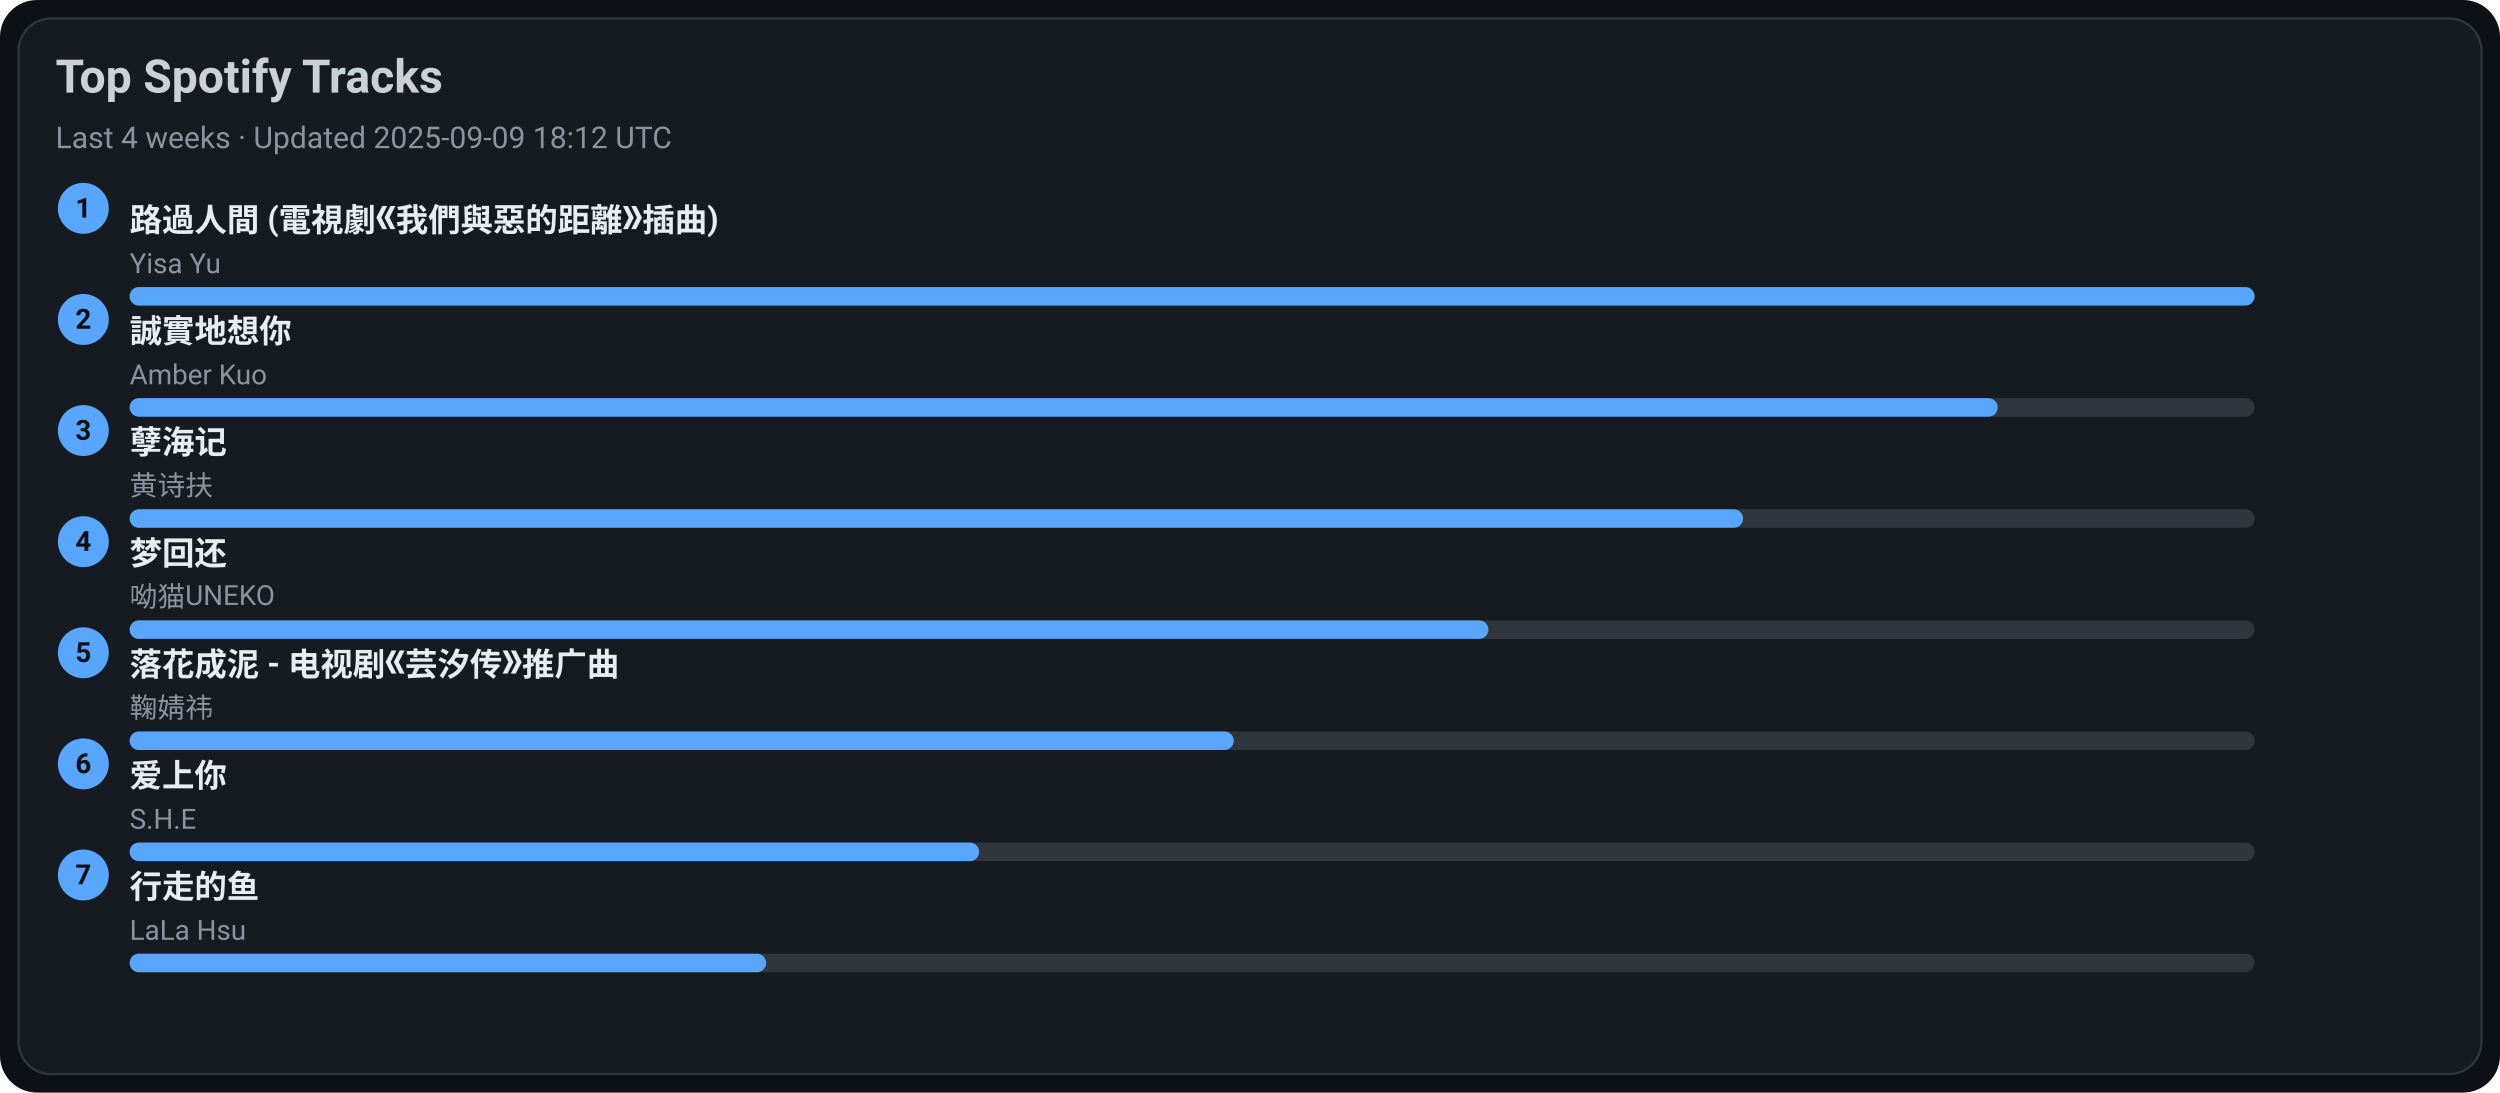
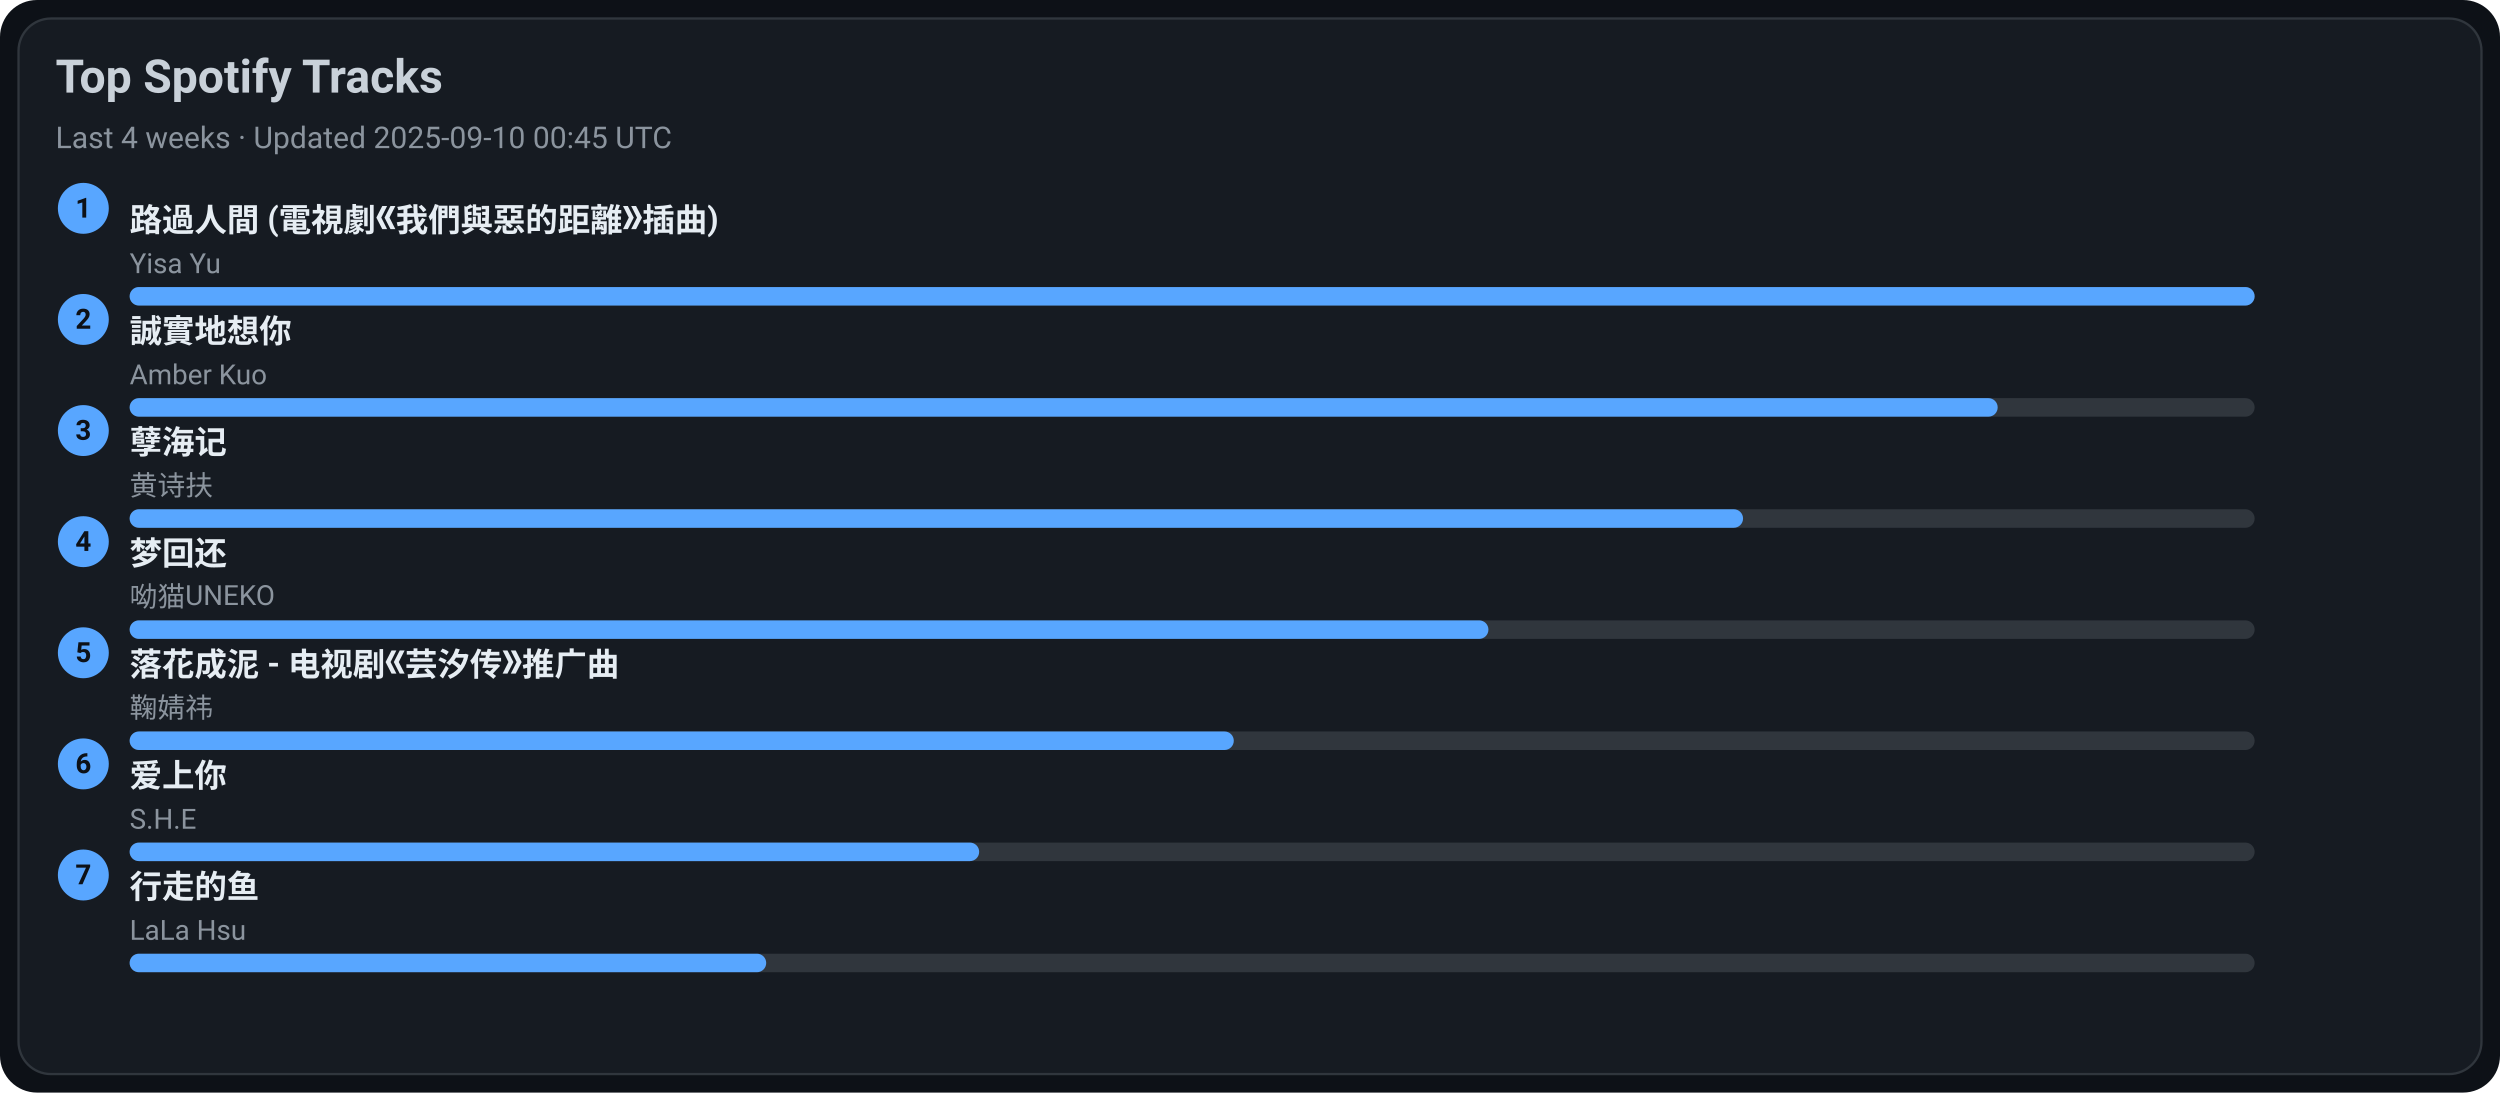
<svg xmlns="http://www.w3.org/2000/svg" width="1080" height="472" viewBox="0 0 1080 472">
  <style>text{font-family:-apple-system,BlinkMacSystemFont,Segoe UI,Roboto,Ubuntu,Helvetica Neue,Arial,Noto Sans,sans-serif}</style>
  <rect width="1080" height="472" rx="16" fill="#0d1117" />
  <rect x="8" y="8" width="1064" height="456" rx="14" fill="#161b22" stroke="#30363d" />
  <text x="24" y="40" font-size="20" fill="#c9d1d9" font-weight="600">Top Spotify Tracks</text>
-   <text x="24" y="64" font-size="13" fill="#8b949e">Last 4 weeks · Updated 2025-09-09 18:12 UTC</text>
+   <text x="24" y="64" font-size="13" fill="#8b949e">Last 4 weeks · Updated 2025-09-10 00:45 UTC</text>
  <circle cx="36" cy="90" r="11" fill="#58a6ff" />
  <text x="36" y="94" text-anchor="middle" font-size="12" fill="#0d1117" font-weight="700">1</text>
  <a href="https://open.spotify.com/track/1ZSleGniKMWNrWvK5cGALO" target="_blank" rel="noopener noreferrer">
    <text x="56" y="100" font-size="14" fill="#e6edf3" font-weight="600">路過人間 (電視劇《我們與惡的距離》插曲)</text>
  </a>
  <text x="56" y="118" font-size="12" fill="#8b949e">Yisa Yu</text>
  <rect x="56" y="124" width="918" height="8" rx="4" fill="#30363d" />
  <rect x="56" y="124" width="918" height="8" rx="4" fill="#58a6ff" />
  <circle cx="36" cy="138" r="11" fill="#58a6ff" />
  <text x="36" y="142" text-anchor="middle" font-size="12" fill="#0d1117" font-weight="700">2</text>
  <a href="https://open.spotify.com/track/1SPZzj8QzOwZoAGKXMGLGJ" target="_blank" rel="noopener noreferrer">
    <text x="56" y="148" font-size="14" fill="#e6edf3" font-weight="600">誠實地想你</text>
  </a>
  <text x="56" y="166" font-size="12" fill="#8b949e">Amber Kuo</text>
  <rect x="56" y="172" width="918" height="8" rx="4" fill="#30363d" />
  <rect x="56" y="172" width="807" height="8" rx="4" fill="#58a6ff" />
  <circle cx="36" cy="186" r="11" fill="#58a6ff" />
  <text x="36" y="190" text-anchor="middle" font-size="12" fill="#0d1117" font-weight="700">3</text>
  <a href="https://open.spotify.com/track/3eIovUMhirNN6btJbpzNqD" target="_blank" rel="noopener noreferrer">
    <text x="56" y="196" font-size="14" fill="#e6edf3" font-weight="600">孽海记</text>
  </a>
  <text x="56" y="214" font-size="12" fill="#8b949e">黄诗扶</text>
  <rect x="56" y="220" width="918" height="8" rx="4" fill="#30363d" />
  <rect x="56" y="220" width="697" height="8" rx="4" fill="#58a6ff" />
  <circle cx="36" cy="234" r="11" fill="#58a6ff" />
  <text x="36" y="238" text-anchor="middle" font-size="12" fill="#0d1117" font-weight="700">4</text>
  <a href="https://open.spotify.com/track/6jTK3YxlFysC8g0Ye9tbPK" target="_blank" rel="noopener noreferrer">
    <text x="56" y="244" font-size="14" fill="#e6edf3" font-weight="600">梦回还</text>
  </a>
  <text x="56" y="262" font-size="12" fill="#8b949e">呦猫UNEKO</text>
  <rect x="56" y="268" width="918" height="8" rx="4" fill="#30363d" />
  <rect x="56" y="268" width="587" height="8" rx="4" fill="#58a6ff" />
  <circle cx="36" cy="282" r="11" fill="#58a6ff" />
  <text x="36" y="286" text-anchor="middle" font-size="12" fill="#0d1117" font-weight="700">5</text>
  <a href="https://open.spotify.com/track/3kOZsJz3crGIWWHeoCNa0O" target="_blank" rel="noopener noreferrer">
    <text x="56" y="292" font-size="14" fill="#e6edf3" font-weight="600">落花成泥 - 电视剧《芸汐传》推广曲</text>
  </a>
  <text x="56" y="310" font-size="12" fill="#8b949e">鞠婧祎</text>
  <rect x="56" y="316" width="918" height="8" rx="4" fill="#30363d" />
  <rect x="56" y="316" width="477" height="8" rx="4" fill="#58a6ff" />
  <circle cx="36" cy="330" r="11" fill="#58a6ff" />
  <text x="36" y="334" text-anchor="middle" font-size="12" fill="#0d1117" font-weight="700">6</text>
  <a href="https://open.spotify.com/track/4hcNpo1rtbzyNswsM5byTf" target="_blank" rel="noopener noreferrer">
    <text x="56" y="340" font-size="14" fill="#e6edf3" font-weight="600">爱上你</text>
  </a>
  <text x="56" y="358" font-size="12" fill="#8b949e">S.H.E</text>
  <rect x="56" y="364" width="918" height="8" rx="4" fill="#30363d" />
  <rect x="56" y="364" width="367" height="8" rx="4" fill="#58a6ff" />
  <circle cx="36" cy="378" r="11" fill="#58a6ff" />
  <text x="36" y="382" text-anchor="middle" font-size="12" fill="#0d1117" font-weight="700">7</text>
  <a href="https://open.spotify.com/track/5tGyQ1cWTaHBfZSHWr8AZb" target="_blank" rel="noopener noreferrer">
    <text x="56" y="388" font-size="14" fill="#e6edf3" font-weight="600">行走的鱼</text>
  </a>
  <text x="56" y="406" font-size="12" fill="#8b949e">LaLa Hsu</text>
  <rect x="56" y="412" width="918" height="8" rx="4" fill="#30363d" />
  <rect x="56" y="412" width="275" height="8" rx="4" fill="#58a6ff" />
</svg>
